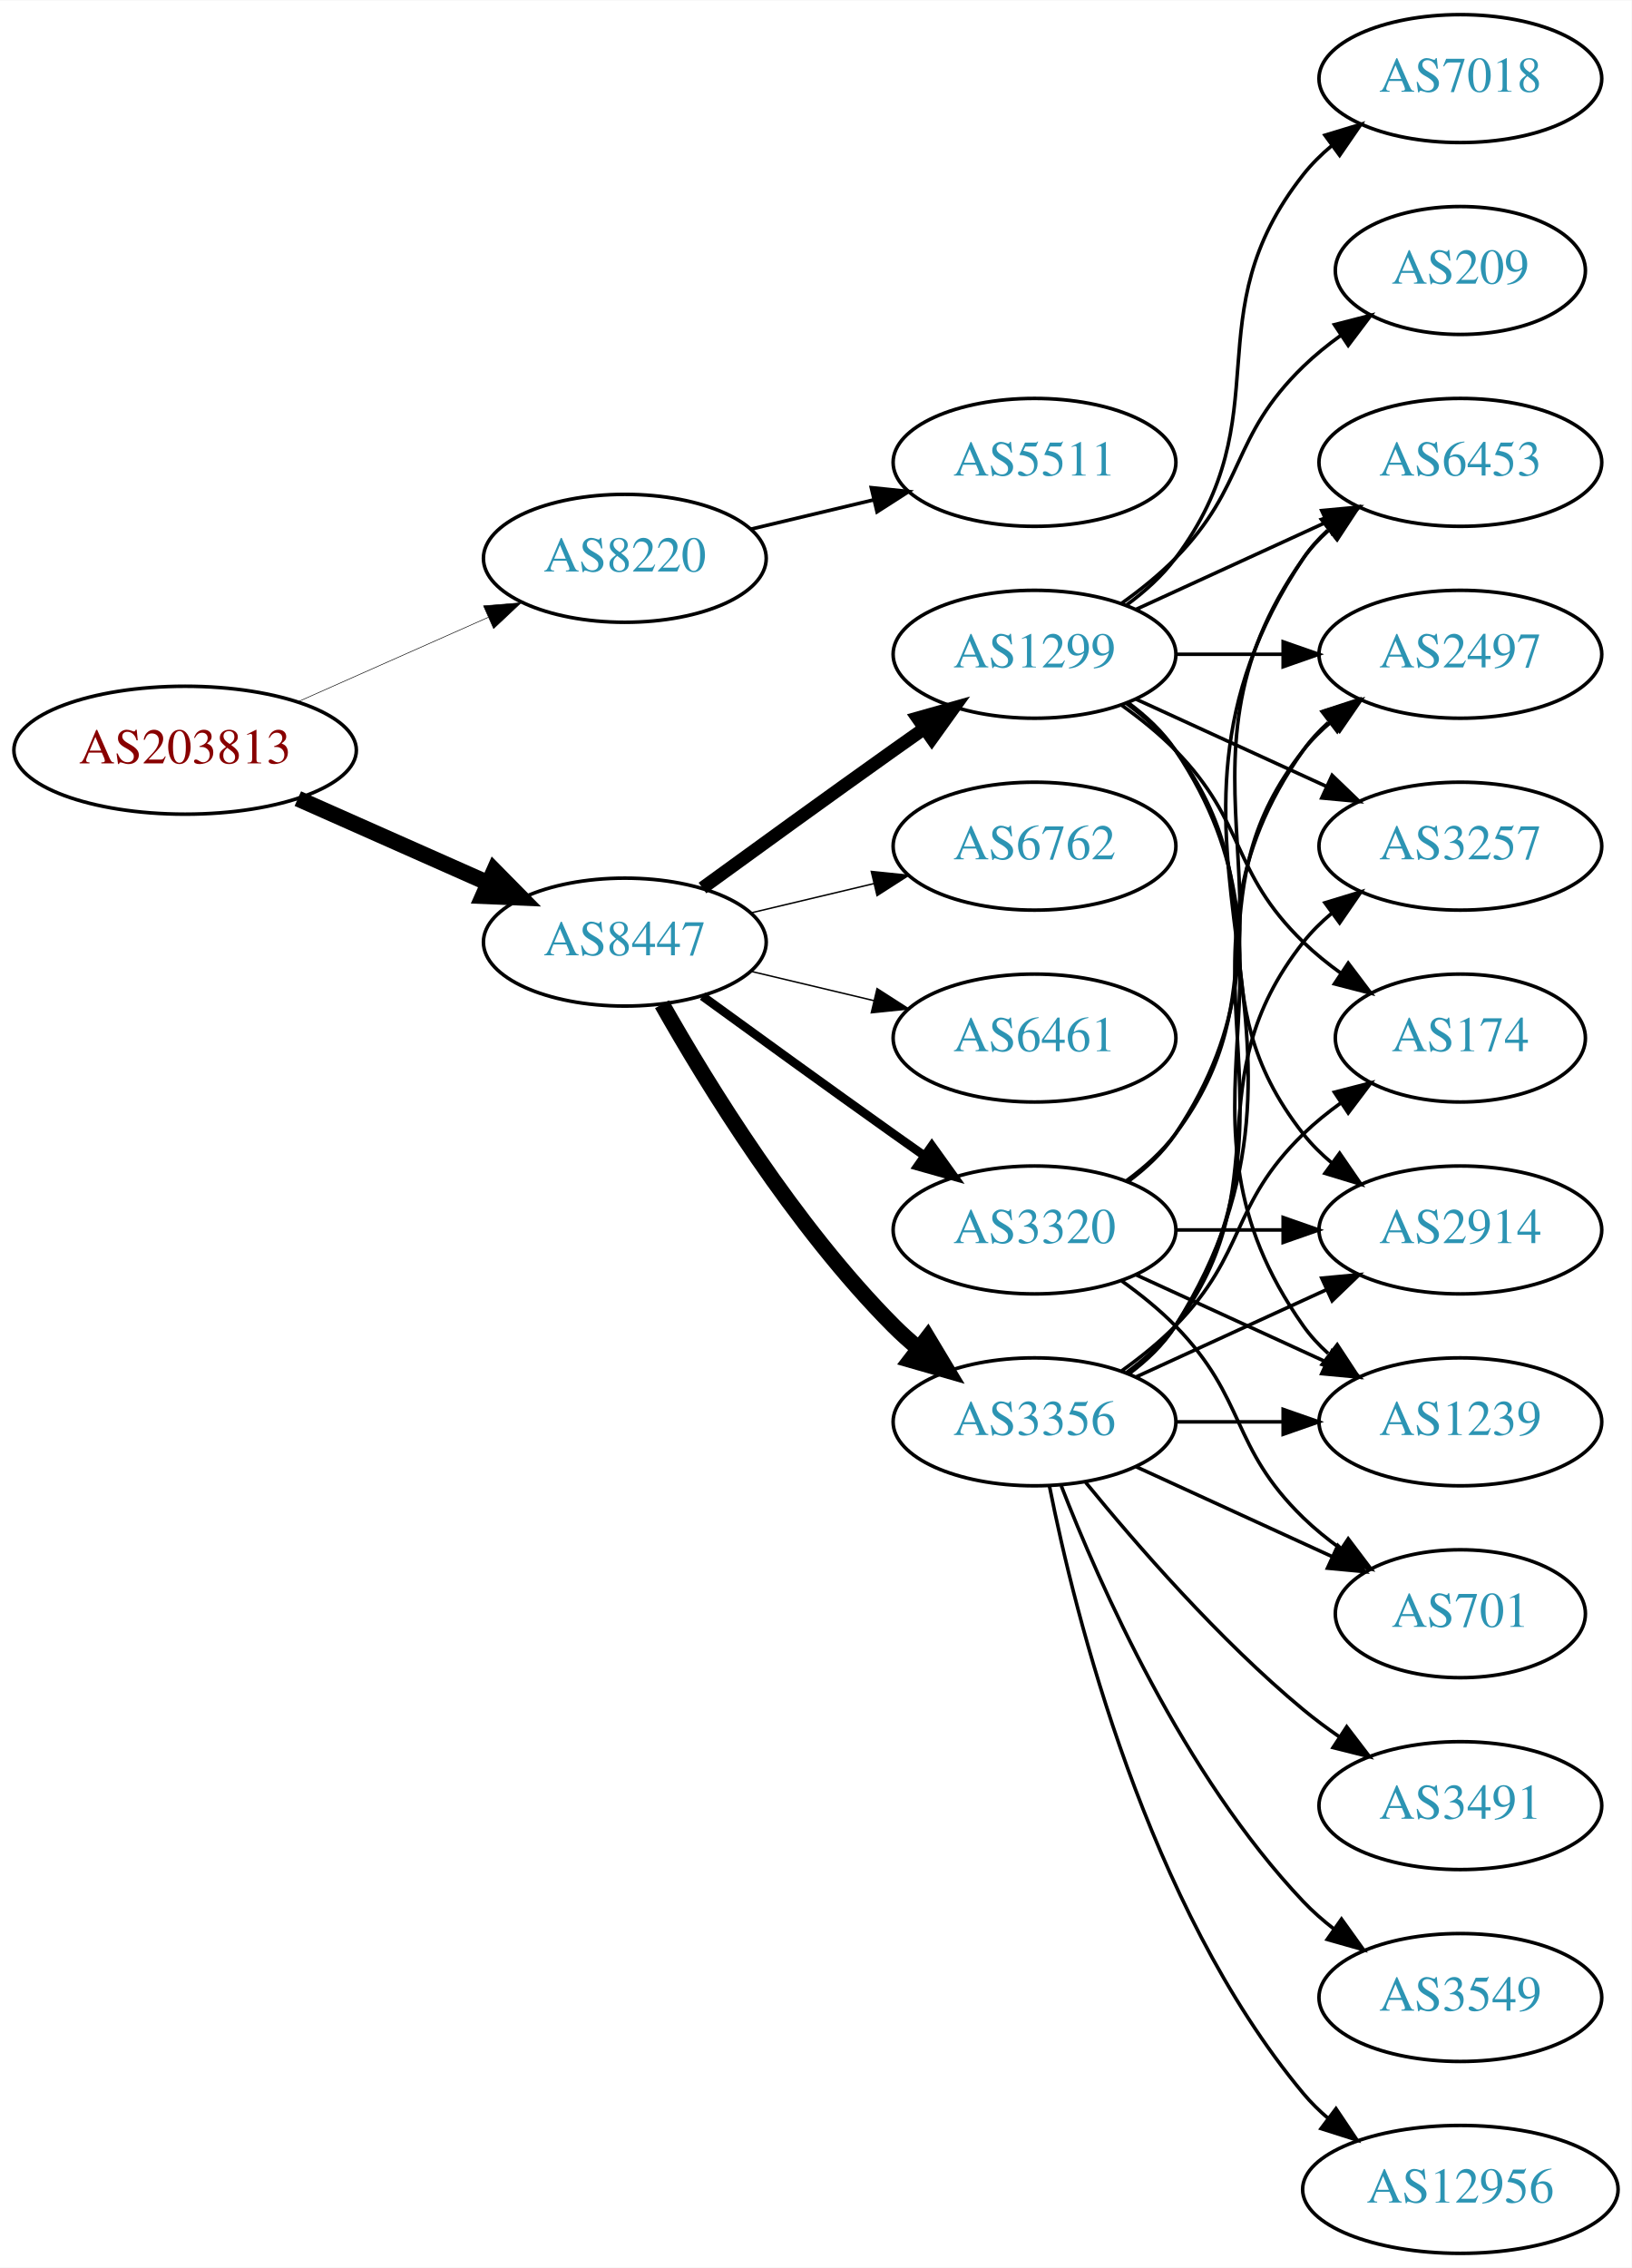
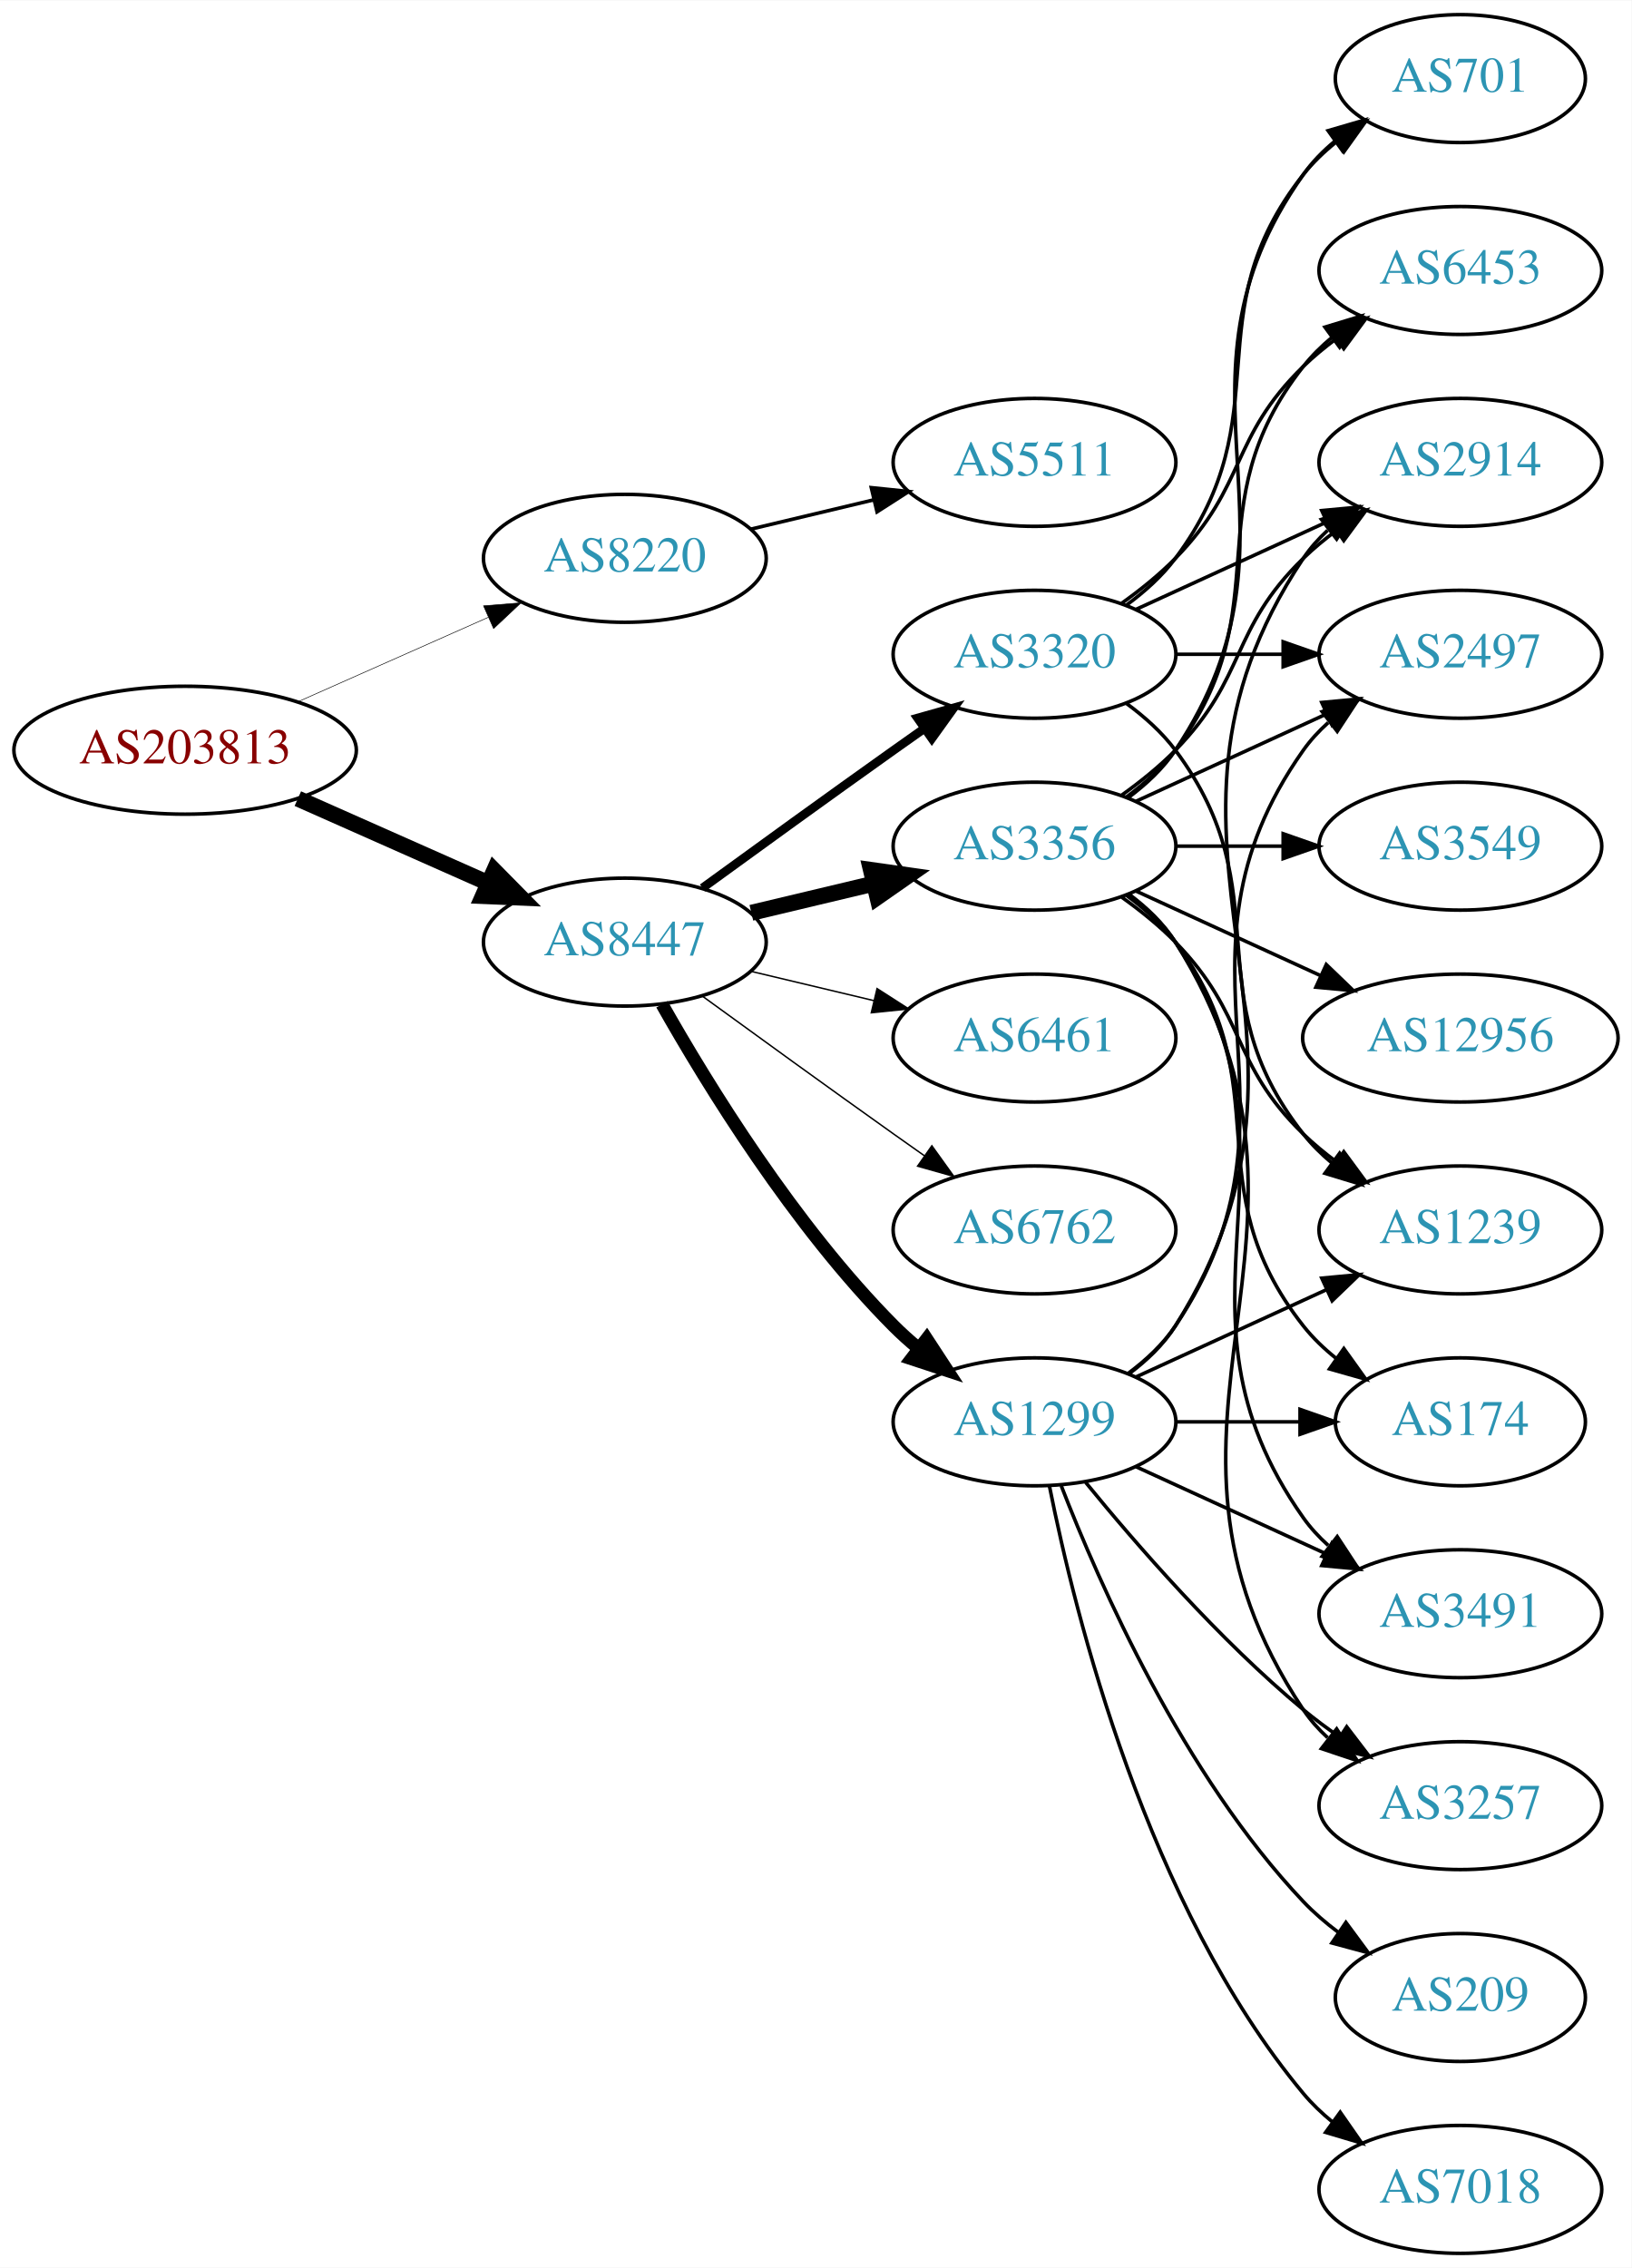
<svg xmlns="http://www.w3.org/2000/svg" xmlns:xlink="http://www.w3.org/1999/xlink" width="459pt" height="638pt" viewBox="0.00 0.00 459.17 638.00">
  <g id="graph0" class="graph" transform="scale(1 1) rotate(0) translate(4 634)">
    <polygon fill="white" stroke="none" points="-4,4 -4,-634 455.17,-634 455.17,4 -4,4" />
    <g id="node1" class="node">
      <g id="a_node1">
        <a xlink:href="/asn/203813" xlink:title="AS203813 ~ Spar Business Services GmbH [AT]">
          <ellipse fill="#ffffff" stroke="black" cx="48.096" cy="-423" rx="48.192" ry="18" />
          <text text-anchor="middle" x="48.096" y="-419.3" font-family="Times,serif" font-size="14.00" fill="#880000">AS203813</text>
        </a>
      </g>
    </g>
    <g id="node2" class="node">
      <g id="a_node2">
        <a xlink:href="/asn/8220" xlink:title="AS8220 ~ COLT [GB]">
          <ellipse fill="#ffffff" stroke="black" cx="171.838" cy="-477" rx="39.794" ry="18" />
          <text text-anchor="middle" x="171.838" y="-473.3" font-family="Times,serif" font-size="14.00" fill="#2c94b3">AS8220</text>
        </a>
      </g>
    </g>
    <g id="edge1" class="edge">
      <path fill="none" stroke="black" stroke-width="0.161" d="M79.816,-436.626C96.101,-443.85 116.238,-452.781 133.427,-460.406" />
      <polygon fill="black" stroke="black" stroke-width="0.161" points="132.07,-463.633 142.631,-464.488 134.909,-457.234 132.07,-463.633" />
    </g>
    <g id="node3" class="node">
      <g id="a_node3">
        <a xlink:href="/asn/8447" xlink:title="AS8447 ~ A1 Telekom Austria AG [AT]">
          <ellipse fill="#ffffff" stroke="black" cx="171.838" cy="-369" rx="39.794" ry="18" />
          <text text-anchor="middle" x="171.838" y="-365.3" font-family="Times,serif" font-size="14.00" fill="#2c94b3">AS8447</text>
        </a>
      </g>
    </g>
    <g id="edge2" class="edge">
      <path fill="none" stroke="black" stroke-width="4.5" d="M79.816,-409.374C96.101,-402.15 116.238,-393.219 133.427,-385.594" />
      <polygon fill="black" stroke="black" stroke-width="4.5" points="135.086,-389.166 142.631,-381.512 131.893,-381.967 135.086,-389.166" />
    </g>
    <g id="node4" class="node">
      <g id="a_node4">
        <a xlink:href="/asn/5511" xlink:title="AS5511 ~ Orange S.A. [FR]">
          <ellipse fill="#ffffff" stroke="black" cx="287.131" cy="-504" rx="39.794" ry="18" />
          <text text-anchor="middle" x="287.131" y="-500.3" font-family="Times,serif" font-size="14.00" fill="#2c94b3">AS5511</text>
        </a>
      </g>
    </g>
    <g id="edge3" class="edge">
      <path fill="none" stroke="black" d="M207.445,-485.248C218.316,-487.838 230.471,-490.735 241.913,-493.462" />
      <polygon fill="black" stroke="black" points="241.197,-496.889 251.736,-495.803 242.819,-490.08 241.197,-496.889" />
    </g>
    <g id="node5" class="node">
      <g id="a_node5">
-         <a xlink:href="/asn/3356" xlink:title="AS3356 ~ Level 3 Parent, LLC [US]">
-           <ellipse fill="#ffffff" stroke="black" cx="287.131" cy="-234" rx="39.794" ry="18" />
-           <text text-anchor="middle" x="287.131" y="-230.3" font-family="Times,serif" font-size="14.00" fill="#2c94b3">AS3356</text>
+         <a xlink:href="/asn/6762" xlink:title="AS6762 ~ TELECOM ITALIA SPARKLE S.p.A. [IT]">
+           <ellipse fill="#ffffff" stroke="black" cx="287.131" cy="-288" rx="39.794" ry="18" />
+           <text text-anchor="middle" x="287.131" y="-284.3" font-family="Times,serif" font-size="14.00" fill="#2c94b3">AS6762</text>
        </a>
      </g>
    </g>
    <g id="edge4" class="edge">
-       <path fill="none" stroke="black" stroke-width="4.5" d="M182.298,-351.51C195.08,-328.904 219.512,-289.114 247.484,-261 249.595,-258.879 251.891,-256.812 254.277,-254.829" />
-       <polygon fill="black" stroke="black" stroke-width="4.5" points="257.059,-257.657 262.592,-248.444 252.263,-251.411 257.059,-257.657" />
+       <path fill="none" stroke="black" stroke-width="0.409" d="M193.686,-353.778C208.62,-342.909 229.234,-327.975 247.484,-315 250.305,-312.995 253.248,-310.915 256.196,-308.841" />
+       <polygon fill="black" stroke="black" stroke-width="0.409" points="258.242,-311.681 264.421,-303.074 254.223,-305.95 258.242,-311.681" />
    </g>
    <g id="node6" class="node">
      <g id="a_node6">
-         <a xlink:href="/asn/3320" xlink:title="AS3320 ~ DTAG [DE]">
-           <ellipse fill="#ffffff" stroke="black" cx="287.131" cy="-288" rx="39.794" ry="18" />
-           <text text-anchor="middle" x="287.131" y="-284.3" font-family="Times,serif" font-size="14.00" fill="#2c94b3">AS3320</text>
+         <a xlink:href="/asn/1299" xlink:title="AS1299 ~ Telia Carrier [EU]">
+           <ellipse fill="#ffffff" stroke="black" cx="287.131" cy="-234" rx="39.794" ry="18" />
+           <text text-anchor="middle" x="287.131" y="-230.3" font-family="Times,serif" font-size="14.00" fill="#2c94b3">AS1299</text>
        </a>
      </g>
    </g>
    <g id="edge5" class="edge">
-       <path fill="none" stroke="black" stroke-width="2.455" d="M193.686,-353.778C208.62,-342.909 229.234,-327.975 247.484,-315 250.305,-312.995 253.248,-310.915 256.196,-308.841" />
-       <polygon fill="black" stroke="black" stroke-width="2.455" points="258.242,-311.681 264.421,-303.074 254.223,-305.95 258.242,-311.681" />
+       <path fill="none" stroke="black" stroke-width="3.682" d="M182.298,-351.51C195.08,-328.904 219.512,-289.114 247.484,-261 249.595,-258.879 251.891,-256.812 254.277,-254.829" />
+       <polygon fill="black" stroke="black" stroke-width="3.682" points="256.792,-257.31 262.592,-248.444 252.529,-251.758 256.792,-257.31" />
    </g>
    <g id="node7" class="node">
      <g id="a_node7">
-         <a xlink:href="/asn/1299" xlink:title="AS1299 ~ Telia Carrier [EU]">
+         <a xlink:href="/asn/3320" xlink:title="AS3320 ~ DTAG [DE]">
          <ellipse fill="#ffffff" stroke="black" cx="287.131" cy="-450" rx="39.794" ry="18" />
-           <text text-anchor="middle" x="287.131" y="-446.3" font-family="Times,serif" font-size="14.00" fill="#2c94b3">AS1299</text>
+           <text text-anchor="middle" x="287.131" y="-446.3" font-family="Times,serif" font-size="14.00" fill="#2c94b3">AS3320</text>
        </a>
      </g>
    </g>
    <g id="edge6" class="edge">
-       <path fill="none" stroke="black" stroke-width="3.682" d="M193.686,-384.222C208.62,-395.091 229.234,-410.025 247.484,-423 250.305,-425.005 253.248,-427.085 256.196,-429.159" />
-       <polygon fill="black" stroke="black" stroke-width="3.682" points="254.223,-432.05 264.421,-434.926 258.242,-426.319 254.223,-432.05" />
+       <path fill="none" stroke="black" stroke-width="2.455" d="M193.686,-384.222C208.62,-395.091 229.234,-410.025 247.484,-423 250.305,-425.005 253.248,-427.085 256.196,-429.159" />
+       <polygon fill="black" stroke="black" stroke-width="2.455" points="254.223,-432.05 264.421,-434.926 258.242,-426.319 254.223,-432.05" />
    </g>
    <g id="node8" class="node">
      <g id="a_node8">
-         <a xlink:href="/asn/6762" xlink:title="AS6762 ~ TELECOM ITALIA SPARKLE S.p.A. [IT]">
+         <a xlink:href="/asn/3356" xlink:title="AS3356 ~ Level 3 Parent, LLC [US]">
          <ellipse fill="#ffffff" stroke="black" cx="287.131" cy="-396" rx="39.794" ry="18" />
-           <text text-anchor="middle" x="287.131" y="-392.3" font-family="Times,serif" font-size="14.00" fill="#2c94b3">AS6762</text>
+           <text text-anchor="middle" x="287.131" y="-392.3" font-family="Times,serif" font-size="14.00" fill="#2c94b3">AS3356</text>
        </a>
      </g>
    </g>
    <g id="edge7" class="edge">
-       <path fill="none" stroke="black" stroke-width="0.409" d="M207.445,-377.248C218.316,-379.838 230.471,-382.735 241.913,-385.462" />
-       <polygon fill="black" stroke="black" stroke-width="0.409" points="241.197,-388.889 251.736,-387.803 242.819,-382.08 241.197,-388.889" />
+       <path fill="none" stroke="black" stroke-width="4.5" d="M207.445,-377.248C218.316,-379.838 230.471,-382.735 241.913,-385.462" />
+       <polygon fill="black" stroke="black" stroke-width="4.5" points="241.095,-389.315 251.736,-387.803 242.921,-381.654 241.095,-389.315" />
    </g>
    <g id="node9" class="node">
      <g id="a_node9">
        <a xlink:href="/asn/6461" xlink:title="AS6461 ~ Zayo Bandwidth [US]">
          <ellipse fill="#ffffff" stroke="black" cx="287.131" cy="-342" rx="39.794" ry="18" />
          <text text-anchor="middle" x="287.131" y="-338.3" font-family="Times,serif" font-size="14.00" fill="#2c94b3">AS6461</text>
        </a>
      </g>
    </g>
    <g id="edge8" class="edge">
      <path fill="none" stroke="black" stroke-width="0.409" d="M207.445,-360.752C218.316,-358.162 230.471,-355.265 241.913,-352.538" />
      <polygon fill="black" stroke="black" stroke-width="0.409" points="242.819,-355.92 251.736,-350.197 241.197,-349.111 242.819,-355.92" />
    </g>
    <g id="node10" class="node">
      <g id="a_node10">
        <a xlink:href="/asn/2914" xlink:title="AS2914 ~ NTT America, Inc. [US]">
-           <ellipse fill="#ffffff" stroke="black" cx="406.973" cy="-288" rx="39.794" ry="18" />
-           <text text-anchor="middle" x="406.973" y="-284.3" font-family="Times,serif" font-size="14.00" fill="#2c94b3">AS2914</text>
+           <ellipse fill="#ffffff" stroke="black" cx="406.973" cy="-504" rx="39.794" ry="18" />
+           <text text-anchor="middle" x="406.973" y="-500.3" font-family="Times,serif" font-size="14.00" fill="#2c94b3">AS2914</text>
        </a>
      </g>
    </g>
    <g id="edge9" class="edge">
-       <path fill="none" stroke="black" d="M315.76,-246.661C331.717,-253.973 351.987,-263.261 369.27,-271.181" />
-       <polygon fill="black" stroke="black" points="367.969,-274.435 378.518,-275.419 370.885,-268.071 367.969,-274.435" />
+       <path fill="none" stroke="black" d="M313.657,-247.472C318.702,-251.223 323.457,-255.74 326.777,-261 378.727,-343.3 308.739,-396.056 362.777,-477 364.692,-479.869 367.027,-482.49 369.608,-484.872" />
+       <polygon fill="black" stroke="black" points="367.871,-487.954 377.919,-491.313 372.159,-482.421 367.871,-487.954" />
    </g>
    <g id="node11" class="node">
      <g id="a_node11">
-         <a xlink:href="/asn/3257" xlink:title="AS3257 ~ GTT [DE]">
-           <ellipse fill="#ffffff" stroke="black" cx="406.973" cy="-396" rx="39.794" ry="18" />
-           <text text-anchor="middle" x="406.973" y="-392.3" font-family="Times,serif" font-size="14.00" fill="#2c94b3">AS3257</text>
+         <a xlink:href="/asn/7018" xlink:title="AS7018 ~ AT&amp;T Services, Inc. [US]">
+           <ellipse fill="#ffffff" stroke="black" cx="406.973" cy="-18" rx="39.794" ry="18" />
+           <text text-anchor="middle" x="406.973" y="-14.3" font-family="Times,serif" font-size="14.00" fill="#2c94b3">AS7018</text>
        </a>
      </g>
    </g>
    <g id="edge10" class="edge">
-       <path fill="none" stroke="black" d="M313.062,-247.882C318.138,-251.611 323.056,-256.016 326.777,-261 357.049,-301.542 331.479,-329.246 362.777,-369 365.102,-371.953 367.846,-374.67 370.805,-377.147" />
-       <polygon fill="black" stroke="black" points="368.865,-380.064 379.002,-383.145 372.998,-374.415 368.865,-380.064" />
+       <path fill="none" stroke="black" d="M291.33,-215.927C298.493,-179.859 318.767,-97.875 362.777,-45 365.182,-42.111 367.979,-39.437 370.971,-36.987" />
+       <polygon fill="black" stroke="black" points="373.161,-39.722 379.214,-31.027 369.059,-34.05 373.161,-39.722" />
    </g>
    <g id="node12" class="node">
      <g id="a_node12">
-         <a xlink:href="/asn/1239" xlink:title="AS1239 ~ Sprint [US]">
-           <ellipse fill="#ffffff" stroke="black" cx="406.973" cy="-234" rx="39.794" ry="18" />
-           <text text-anchor="middle" x="406.973" y="-230.3" font-family="Times,serif" font-size="14.00" fill="#2c94b3">AS1239</text>
+         <a xlink:href="/asn/2497" xlink:title="AS2497 ~ Internet Initiative Japan Inc. [JP]">
+           <ellipse fill="#ffffff" stroke="black" cx="406.973" cy="-450" rx="39.794" ry="18" />
+           <text text-anchor="middle" x="406.973" y="-446.3" font-family="Times,serif" font-size="14.00" fill="#2c94b3">AS2497</text>
        </a>
      </g>
    </g>
    <g id="edge11" class="edge">
-       <path fill="none" stroke="black" d="M327.044,-234C336.597,-234 346.947,-234 356.909,-234" />
-       <polygon fill="black" stroke="black" points="357.102,-237.5 367.102,-234 357.102,-230.5 357.102,-237.5" />
+       <path fill="none" stroke="black" d="M313.45,-247.607C318.506,-251.351 323.318,-255.831 326.777,-261 367.802,-322.294 320.198,-362.775 362.777,-423 364.769,-425.816 367.156,-428.401 369.772,-430.76" />
+       <polygon fill="black" stroke="black" points="368.071,-433.865 378.14,-437.162 372.324,-428.306 368.071,-433.865" />
    </g>
    <g id="node13" class="node">
      <g id="a_node13">
-         <a xlink:href="/asn/3491" xlink:title="AS3491 ~ PCCW Global, Inc. [US]">
+         <a xlink:href="/asn/3257" xlink:title="AS3257 ~ GTT [DE]">
          <ellipse fill="#ffffff" stroke="black" cx="406.973" cy="-126" rx="39.794" ry="18" />
-           <text text-anchor="middle" x="406.973" y="-122.3" font-family="Times,serif" font-size="14.00" fill="#2c94b3">AS3491</text>
+           <text text-anchor="middle" x="406.973" y="-122.3" font-family="Times,serif" font-size="14.00" fill="#2c94b3">AS3257</text>
        </a>
      </g>
    </g>
    <g id="edge12" class="edge">
      <path fill="none" stroke="black" d="M301.55,-216.935C315.665,-199.625 339.079,-172.655 362.777,-153 365.994,-150.332 369.494,-147.73 373.065,-145.259" />
      <polygon fill="black" stroke="black" points="374.988,-148.183 381.421,-139.764 371.143,-142.334 374.988,-148.183" />
    </g>
    <g id="node14" class="node">
      <g id="a_node14">
-         <a xlink:href="/asn/3549" xlink:title="AS3549 ~ Level 3 Parent, LLC [US]">
-           <ellipse fill="#ffffff" stroke="black" cx="406.973" cy="-72" rx="39.794" ry="18" />
-           <text text-anchor="middle" x="406.973" y="-68.3" font-family="Times,serif" font-size="14.00" fill="#2c94b3">AS3549</text>
+         <a xlink:href="/asn/1239" xlink:title="AS1239 ~ Sprint [US]">
+           <ellipse fill="#ffffff" stroke="black" cx="406.973" cy="-288" rx="39.794" ry="18" />
+           <text text-anchor="middle" x="406.973" y="-284.3" font-family="Times,serif" font-size="14.00" fill="#2c94b3">AS1239</text>
        </a>
      </g>
    </g>
    <g id="edge13" class="edge">
-       <path fill="none" stroke="black" d="M294.654,-216.006C305.404,-188.272 329.062,-134.571 362.777,-99 365.363,-96.272 368.281,-93.706 371.349,-91.323" />
-       <polygon fill="black" stroke="black" points="373.527,-94.07 379.697,-85.457 369.503,-88.342 373.527,-94.07" />
+       <path fill="none" stroke="black" d="M315.76,-246.661C331.717,-253.973 351.987,-263.261 369.27,-271.181" />
+       <polygon fill="black" stroke="black" points="367.969,-274.435 378.518,-275.419 370.885,-268.071 367.969,-274.435" />
    </g>
    <g id="node15" class="node">
      <g id="a_node15">
-         <a xlink:href="/asn/701" xlink:title="AS701 ~ UUNET [US]">
-           <ellipse fill="#ffffff" stroke="black" cx="406.973" cy="-180" rx="35.194" ry="18" />
-           <text text-anchor="middle" x="406.973" y="-176.3" font-family="Times,serif" font-size="14.00" fill="#2c94b3">AS701</text>
+         <a xlink:href="/asn/174" xlink:title="AS174 ~ Cogent Communications [US]">
+           <ellipse fill="#ffffff" stroke="black" cx="406.973" cy="-234" rx="35.194" ry="18" />
+           <text text-anchor="middle" x="406.973" y="-230.3" font-family="Times,serif" font-size="14.00" fill="#2c94b3">AS174</text>
        </a>
      </g>
    </g>
    <g id="edge14" class="edge">
-       <path fill="none" stroke="black" d="M315.76,-221.339C332.176,-213.817 353.158,-204.202 370.754,-196.139" />
-       <polygon fill="black" stroke="black" points="372.499,-199.189 380.132,-191.842 369.583,-192.826 372.499,-199.189" />
+       <path fill="none" stroke="black" d="M327.044,-234C338.13,-234 350.29,-234 361.672,-234" />
+       <polygon fill="black" stroke="black" points="361.854,-237.5 371.854,-234 361.854,-230.5 361.854,-237.5" />
    </g>
    <g id="node16" class="node">
      <g id="a_node16">
-         <a xlink:href="/asn/6453" xlink:title="AS6453 ~ TATA COMMUNICATIONS (AMERICA) INC [US]">
-           <ellipse fill="#ffffff" stroke="black" cx="406.973" cy="-504" rx="39.794" ry="18" />
-           <text text-anchor="middle" x="406.973" y="-500.3" font-family="Times,serif" font-size="14.00" fill="#2c94b3">AS6453</text>
+         <a xlink:href="/asn/3491" xlink:title="AS3491 ~ PCCW Global, Inc. [US]">
+           <ellipse fill="#ffffff" stroke="black" cx="406.973" cy="-180" rx="39.794" ry="18" />
+           <text text-anchor="middle" x="406.973" y="-176.3" font-family="Times,serif" font-size="14.00" fill="#2c94b3">AS3491</text>
        </a>
      </g>
    </g>
    <g id="edge15" class="edge">
-       <path fill="none" stroke="black" d="M313.657,-247.472C318.702,-251.223 323.457,-255.74 326.777,-261 378.727,-343.3 308.739,-396.056 362.777,-477 364.692,-479.869 367.027,-482.49 369.608,-484.872" />
-       <polygon fill="black" stroke="black" points="367.871,-487.954 377.919,-491.313 372.159,-482.421 367.871,-487.954" />
+       <path fill="none" stroke="black" d="M315.76,-221.339C331.717,-214.027 351.987,-204.739 369.27,-196.819" />
+       <polygon fill="black" stroke="black" points="370.885,-199.929 378.518,-192.581 367.969,-193.565 370.885,-199.929" />
    </g>
    <g id="node17" class="node">
      <g id="a_node17">
-         <a xlink:href="/asn/12956" xlink:title="AS12956 ~ TELXIUS [ES]">
-           <ellipse fill="#ffffff" stroke="black" cx="406.973" cy="-18" rx="44.393" ry="18" />
-           <text text-anchor="middle" x="406.973" y="-14.3" font-family="Times,serif" font-size="14.00" fill="#2c94b3">AS12956</text>
+         <a xlink:href="/asn/209" xlink:title="AS209 ~ CenturyLink Communications, LLC [US]">
+           <ellipse fill="#ffffff" stroke="black" cx="406.973" cy="-72" rx="35.194" ry="18" />
+           <text text-anchor="middle" x="406.973" y="-68.3" font-family="Times,serif" font-size="14.00" fill="#2c94b3">AS209</text>
        </a>
      </g>
    </g>
    <g id="edge16" class="edge">
-       <path fill="none" stroke="black" d="M291.33,-215.927C298.493,-179.859 318.767,-97.875 362.777,-45 364.871,-42.485 367.261,-40.133 369.819,-37.949" />
-       <polygon fill="black" stroke="black" points="371.97,-40.711 377.867,-31.909 367.768,-35.113 371.97,-40.711" />
+       <path fill="none" stroke="black" d="M294.654,-216.006C305.404,-188.272 329.062,-134.571 362.777,-99 365.72,-95.895 369.094,-92.999 372.629,-90.345" />
+       <polygon fill="black" stroke="black" points="374.759,-93.129 381.048,-84.603 370.815,-87.346 374.759,-93.129" />
+     </g>
+     <g id="edge17" class="edge">
+       <path fill="none" stroke="black" d="M315.76,-462.661C331.717,-469.973 351.987,-479.261 369.27,-487.181" />
+       <polygon fill="black" stroke="black" points="367.969,-490.435 378.518,-491.419 370.885,-484.071 367.969,-490.435" />
+     </g>
+     <g id="edge19" class="edge">
+       <path fill="none" stroke="black" d="M327.044,-450C336.597,-450 346.947,-450 356.909,-450" />
+       <polygon fill="black" stroke="black" points="357.102,-453.5 367.102,-450 357.102,-446.5 357.102,-453.5" />
+     </g>
+     <g id="edge20" class="edge">
+       <path fill="none" stroke="black" d="M313.062,-436.118C318.138,-432.389 323.056,-427.984 326.777,-423 357.049,-382.458 331.479,-354.754 362.777,-315 365.102,-312.047 367.846,-309.33 370.805,-306.853" />
+       <polygon fill="black" stroke="black" points="372.998,-309.585 379.002,-300.855 368.865,-303.936 372.998,-309.585" />
    </g>
    <g id="node18" class="node">
      <g id="a_node18">
-         <a xlink:href="/asn/2497" xlink:title="AS2497 ~ Internet Initiative Japan Inc. [JP]">
-           <ellipse fill="#ffffff" stroke="black" cx="406.973" cy="-450" rx="39.794" ry="18" />
-           <text text-anchor="middle" x="406.973" y="-446.3" font-family="Times,serif" font-size="14.00" fill="#2c94b3">AS2497</text>
-         </a>
-       </g>
-     </g>
-     <g id="edge17" class="edge">
-       <path fill="none" stroke="black" d="M313.45,-247.607C318.506,-251.351 323.318,-255.831 326.777,-261 367.802,-322.294 320.198,-362.775 362.777,-423 364.769,-425.816 367.156,-428.401 369.772,-430.76" />
-       <polygon fill="black" stroke="black" points="368.071,-433.865 378.14,-437.162 372.324,-428.306 368.071,-433.865" />
+         <a xlink:href="/asn/701" xlink:title="AS701 ~ UUNET [US]">
+           <ellipse fill="#ffffff" stroke="black" cx="406.973" cy="-612" rx="35.194" ry="18" />
+           <text text-anchor="middle" x="406.973" y="-608.3" font-family="Times,serif" font-size="14.00" fill="#2c94b3">AS701</text>
+         </a>
+       </g>
+     </g>
+     <g id="edge18" class="edge">
+       <path fill="none" stroke="black" d="M313.062,-463.882C318.138,-467.611 323.056,-472.016 326.777,-477 357.049,-517.542 331.479,-545.246 362.777,-585 365.424,-588.361 368.613,-591.417 372.044,-594.161" />
+       <polygon fill="black" stroke="black" points="370.157,-597.113 380.351,-600 374.182,-591.386 370.157,-597.113" />
    </g>
    <g id="node19" class="node">
      <g id="a_node19">
-         <a xlink:href="/asn/174" xlink:title="AS174 ~ Cogent Communications [US]">
-           <ellipse fill="#ffffff" stroke="black" cx="406.973" cy="-342" rx="35.194" ry="18" />
-           <text text-anchor="middle" x="406.973" y="-338.3" font-family="Times,serif" font-size="14.00" fill="#2c94b3">AS174</text>
-         </a>
-       </g>
-     </g>
-     <g id="edge18" class="edge">
-       <path fill="none" stroke="black" d="M311.725,-248.389C316.981,-252.148 322.313,-256.437 326.777,-261 346.95,-281.617 342.084,-294.906 362.777,-315 366.005,-318.134 369.656,-321.089 373.434,-323.812" />
-       <polygon fill="black" stroke="black" points="371.532,-326.75 381.794,-329.383 375.413,-320.925 371.532,-326.75" />
-     </g>
-     <g id="edge19" class="edge">
-       <path fill="none" stroke="black" d="M327.044,-288C336.597,-288 346.947,-288 356.909,-288" />
-       <polygon fill="black" stroke="black" points="357.102,-291.5 367.102,-288 357.102,-284.5 357.102,-291.5" />
-     </g>
-     <g id="edge22" class="edge">
-       <path fill="none" stroke="black" d="M315.76,-275.339C331.717,-268.027 351.987,-258.739 369.27,-250.819" />
-       <polygon fill="black" stroke="black" points="370.885,-253.929 378.518,-246.581 367.969,-247.565 370.885,-253.929" />
+         <a xlink:href="/asn/6453" xlink:title="AS6453 ~ TATA COMMUNICATIONS (AMERICA) INC [US]">
+           <ellipse fill="#ffffff" stroke="black" cx="406.973" cy="-558" rx="39.794" ry="18" />
+           <text text-anchor="middle" x="406.973" y="-554.3" font-family="Times,serif" font-size="14.00" fill="#2c94b3">AS6453</text>
+         </a>
+       </g>
    </g>
    <g id="edge21" class="edge">
-       <path fill="none" stroke="black" d="M311.725,-273.611C316.981,-269.852 322.313,-265.563 326.777,-261 346.95,-240.383 342.084,-227.094 362.777,-207 366.005,-203.866 369.656,-200.911 373.434,-198.188" />
-       <polygon fill="black" stroke="black" points="375.413,-201.075 381.794,-192.617 371.532,-195.25 375.413,-201.075" />
-     </g>
-     <g id="edge23" class="edge">
-       <path fill="none" stroke="black" d="M313.45,-301.607C318.506,-305.351 323.318,-309.831 326.777,-315 367.802,-376.294 320.198,-416.775 362.777,-477 364.769,-479.816 367.156,-482.401 369.772,-484.76" />
-       <polygon fill="black" stroke="black" points="368.071,-487.865 378.14,-491.162 372.324,-482.306 368.071,-487.865" />
-     </g>
-     <g id="edge20" class="edge">
-       <path fill="none" stroke="black" d="M313.062,-301.882C318.138,-305.611 323.056,-310.016 326.777,-315 357.049,-355.542 331.479,-383.246 362.777,-423 365.102,-425.953 367.846,-428.67 370.805,-431.147" />
-       <polygon fill="black" stroke="black" points="368.865,-434.064 379.002,-437.145 372.998,-428.415 368.865,-434.064" />
+       <path fill="none" stroke="black" d="M311.725,-464.389C316.981,-468.148 322.313,-472.437 326.777,-477 346.95,-497.617 342.084,-510.906 362.777,-531 365.623,-533.763 368.796,-536.386 372.096,-538.834" />
+       <polygon fill="black" stroke="black" points="370.213,-541.786 380.444,-544.538 374.162,-536.006 370.213,-541.786" />
+     </g>
+     <g id="edge28" class="edge">
+       <path fill="none" stroke="black" d="M311.725,-410.389C316.981,-414.148 322.313,-418.437 326.777,-423 346.95,-443.617 342.084,-456.906 362.777,-477 365.623,-479.763 368.796,-482.386 372.096,-484.834" />
+       <polygon fill="black" stroke="black" points="370.213,-487.786 380.444,-490.538 374.162,-482.006 370.213,-487.786" />
+     </g>
+     <g id="edge27" class="edge">
+       <path fill="none" stroke="black" d="M315.76,-408.661C331.717,-415.973 351.987,-425.261 369.27,-433.181" />
+       <polygon fill="black" stroke="black" points="367.969,-436.435 378.518,-437.419 370.885,-430.071 367.969,-436.435" />
+     </g>
+     <g id="edge29" class="edge">
+       <path fill="none" stroke="black" d="M313.657,-382.528C318.702,-378.777 323.457,-374.26 326.777,-369 378.727,-286.7 308.739,-233.944 362.777,-153 364.692,-150.131 367.027,-147.51 369.608,-145.128" />
+       <polygon fill="black" stroke="black" points="372.159,-147.579 377.919,-138.687 367.871,-142.046 372.159,-147.579" />
+     </g>
+     <g id="edge26" class="edge">
+       <path fill="none" stroke="black" d="M311.725,-381.611C316.981,-377.852 322.313,-373.563 326.777,-369 346.95,-348.383 342.084,-335.094 362.777,-315 365.623,-312.237 368.796,-309.614 372.096,-307.166" />
+       <polygon fill="black" stroke="black" points="374.162,-309.994 380.444,-301.462 370.213,-304.214 374.162,-309.994" />
    </g>
    <g id="edge31" class="edge">
-       <path fill="none" stroke="black" d="M313.062,-436.118C318.138,-432.389 323.056,-427.984 326.777,-423 357.049,-382.458 331.479,-354.754 362.777,-315 365.102,-312.047 367.846,-309.33 370.805,-306.853" />
-       <polygon fill="black" stroke="black" points="372.998,-309.585 379.002,-300.855 368.865,-303.936 372.998,-309.585" />
-     </g>
-     <g id="edge27" class="edge">
-       <path fill="none" stroke="black" d="M315.76,-437.339C331.717,-430.027 351.987,-420.739 369.27,-412.819" />
-       <polygon fill="black" stroke="black" points="370.885,-415.929 378.518,-408.581 367.969,-409.565 370.885,-415.929" />
-     </g>
-     <g id="edge29" class="edge">
-       <path fill="none" stroke="black" d="M313.45,-436.393C318.506,-432.649 323.318,-428.169 326.777,-423 367.802,-361.706 320.198,-321.225 362.777,-261 364.769,-258.184 367.156,-255.599 369.772,-253.24" />
-       <polygon fill="black" stroke="black" points="372.324,-255.694 378.14,-246.838 368.071,-250.135 372.324,-255.694" />
+       <path fill="none" stroke="black" d="M313.062,-382.118C318.138,-378.389 323.056,-373.984 326.777,-369 357.049,-328.458 331.479,-300.754 362.777,-261 365.424,-257.639 368.613,-254.583 372.044,-251.839" />
+       <polygon fill="black" stroke="black" points="374.182,-254.614 380.351,-246 370.157,-248.887 374.182,-254.614" />
    </g>
    <g id="edge24" class="edge">
-       <path fill="none" stroke="black" d="M315.76,-462.661C331.717,-469.973 351.987,-479.261 369.27,-487.181" />
-       <polygon fill="black" stroke="black" points="367.969,-490.435 378.518,-491.419 370.885,-484.071 367.969,-490.435" />
+       <path fill="none" stroke="black" d="M313.45,-382.393C318.506,-378.649 323.318,-374.169 326.777,-369 367.802,-307.706 320.198,-267.225 362.777,-207 364.769,-204.184 367.156,-201.599 369.772,-199.24" />
+       <polygon fill="black" stroke="black" points="372.324,-201.694 378.14,-192.838 368.071,-196.135 372.324,-201.694" />
+     </g>
+     <g id="edge25" class="edge">
+       <path fill="none" stroke="black" d="M313.45,-409.607C318.506,-413.351 323.318,-417.831 326.777,-423 367.802,-484.294 320.198,-524.775 362.777,-585 365.247,-588.493 368.326,-591.63 371.695,-594.421" />
+       <polygon fill="black" stroke="black" points="369.764,-597.343 379.935,-600.31 373.834,-591.648 369.764,-597.343" />
    </g>
    <g id="edge30" class="edge">
-       <path fill="none" stroke="black" d="M327.044,-450C336.597,-450 346.947,-450 356.909,-450" />
-       <polygon fill="black" stroke="black" points="357.102,-453.5 367.102,-450 357.102,-446.5 357.102,-453.5" />
-     </g>
-     <g id="edge26" class="edge">
-       <path fill="none" stroke="black" d="M311.725,-435.611C316.981,-431.852 322.313,-427.563 326.777,-423 346.95,-402.383 342.084,-389.094 362.777,-369 366.005,-365.866 369.656,-362.911 373.434,-360.188" />
-       <polygon fill="black" stroke="black" points="375.413,-363.075 381.794,-354.617 371.532,-357.25 375.413,-363.075" />
+       <path fill="none" stroke="black" d="M313.062,-409.882C318.138,-413.611 323.056,-418.016 326.777,-423 357.049,-463.542 331.479,-491.246 362.777,-531 365.102,-533.953 367.846,-536.67 370.805,-539.147" />
+       <polygon fill="black" stroke="black" points="368.865,-542.064 379.002,-545.145 372.998,-536.415 368.865,-542.064" />
    </g>
    <g id="node20" class="node">
      <g id="a_node20">
-         <a xlink:href="/asn/7018" xlink:title="AS7018 ~ AT&amp;T Services, Inc. [US]">
-           <ellipse fill="#ffffff" stroke="black" cx="406.973" cy="-612" rx="39.794" ry="18" />
-           <text text-anchor="middle" x="406.973" y="-608.3" font-family="Times,serif" font-size="14.00" fill="#2c94b3">AS7018</text>
-         </a>
-       </g>
-     </g>
-     <g id="edge25" class="edge">
-       <path fill="none" stroke="black" d="M313.062,-463.882C318.138,-467.611 323.056,-472.016 326.777,-477 357.049,-517.542 331.479,-545.246 362.777,-585 365.102,-587.953 367.846,-590.67 370.805,-593.147" />
-       <polygon fill="black" stroke="black" points="368.865,-596.064 379.002,-599.145 372.998,-590.415 368.865,-596.064" />
+         <a xlink:href="/asn/3549" xlink:title="AS3549 ~ Level 3 Parent, LLC [US]">
+           <ellipse fill="#ffffff" stroke="black" cx="406.973" cy="-396" rx="39.794" ry="18" />
+           <text text-anchor="middle" x="406.973" y="-392.3" font-family="Times,serif" font-size="14.00" fill="#2c94b3">AS3549</text>
+         </a>
+       </g>
+     </g>
+     <g id="edge22" class="edge">
+       <path fill="none" stroke="black" d="M327.044,-396C336.597,-396 346.947,-396 356.909,-396" />
+       <polygon fill="black" stroke="black" points="357.102,-399.5 367.102,-396 357.102,-392.5 357.102,-399.5" />
    </g>
    <g id="node21" class="node">
      <g id="a_node21">
-         <a xlink:href="/asn/209" xlink:title="AS209 ~ CenturyLink Communications, LLC [US]">
-           <ellipse fill="#ffffff" stroke="black" cx="406.973" cy="-558" rx="35.194" ry="18" />
-           <text text-anchor="middle" x="406.973" y="-554.3" font-family="Times,serif" font-size="14.00" fill="#2c94b3">AS209</text>
-         </a>
-       </g>
-     </g>
-     <g id="edge28" class="edge">
-       <path fill="none" stroke="black" d="M311.725,-464.389C316.981,-468.148 322.313,-472.437 326.777,-477 346.95,-497.617 342.084,-510.906 362.777,-531 366.005,-534.134 369.656,-537.089 373.434,-539.812" />
-       <polygon fill="black" stroke="black" points="371.532,-542.75 381.794,-545.383 375.413,-536.925 371.532,-542.75" />
+         <a xlink:href="/asn/12956" xlink:title="AS12956 ~ TELXIUS [ES]">
+           <ellipse fill="#ffffff" stroke="black" cx="406.973" cy="-342" rx="44.393" ry="18" />
+           <text text-anchor="middle" x="406.973" y="-338.3" font-family="Times,serif" font-size="14.00" fill="#2c94b3">AS12956</text>
+         </a>
+       </g>
+     </g>
+     <g id="edge23" class="edge">
+       <path fill="none" stroke="black" d="M315.76,-383.339C331.258,-376.238 350.824,-367.272 367.771,-359.506" />
+       <polygon fill="black" stroke="black" points="369.24,-362.683 376.873,-355.335 366.324,-356.319 369.24,-362.683" />
    </g>
  </g>
</svg>
